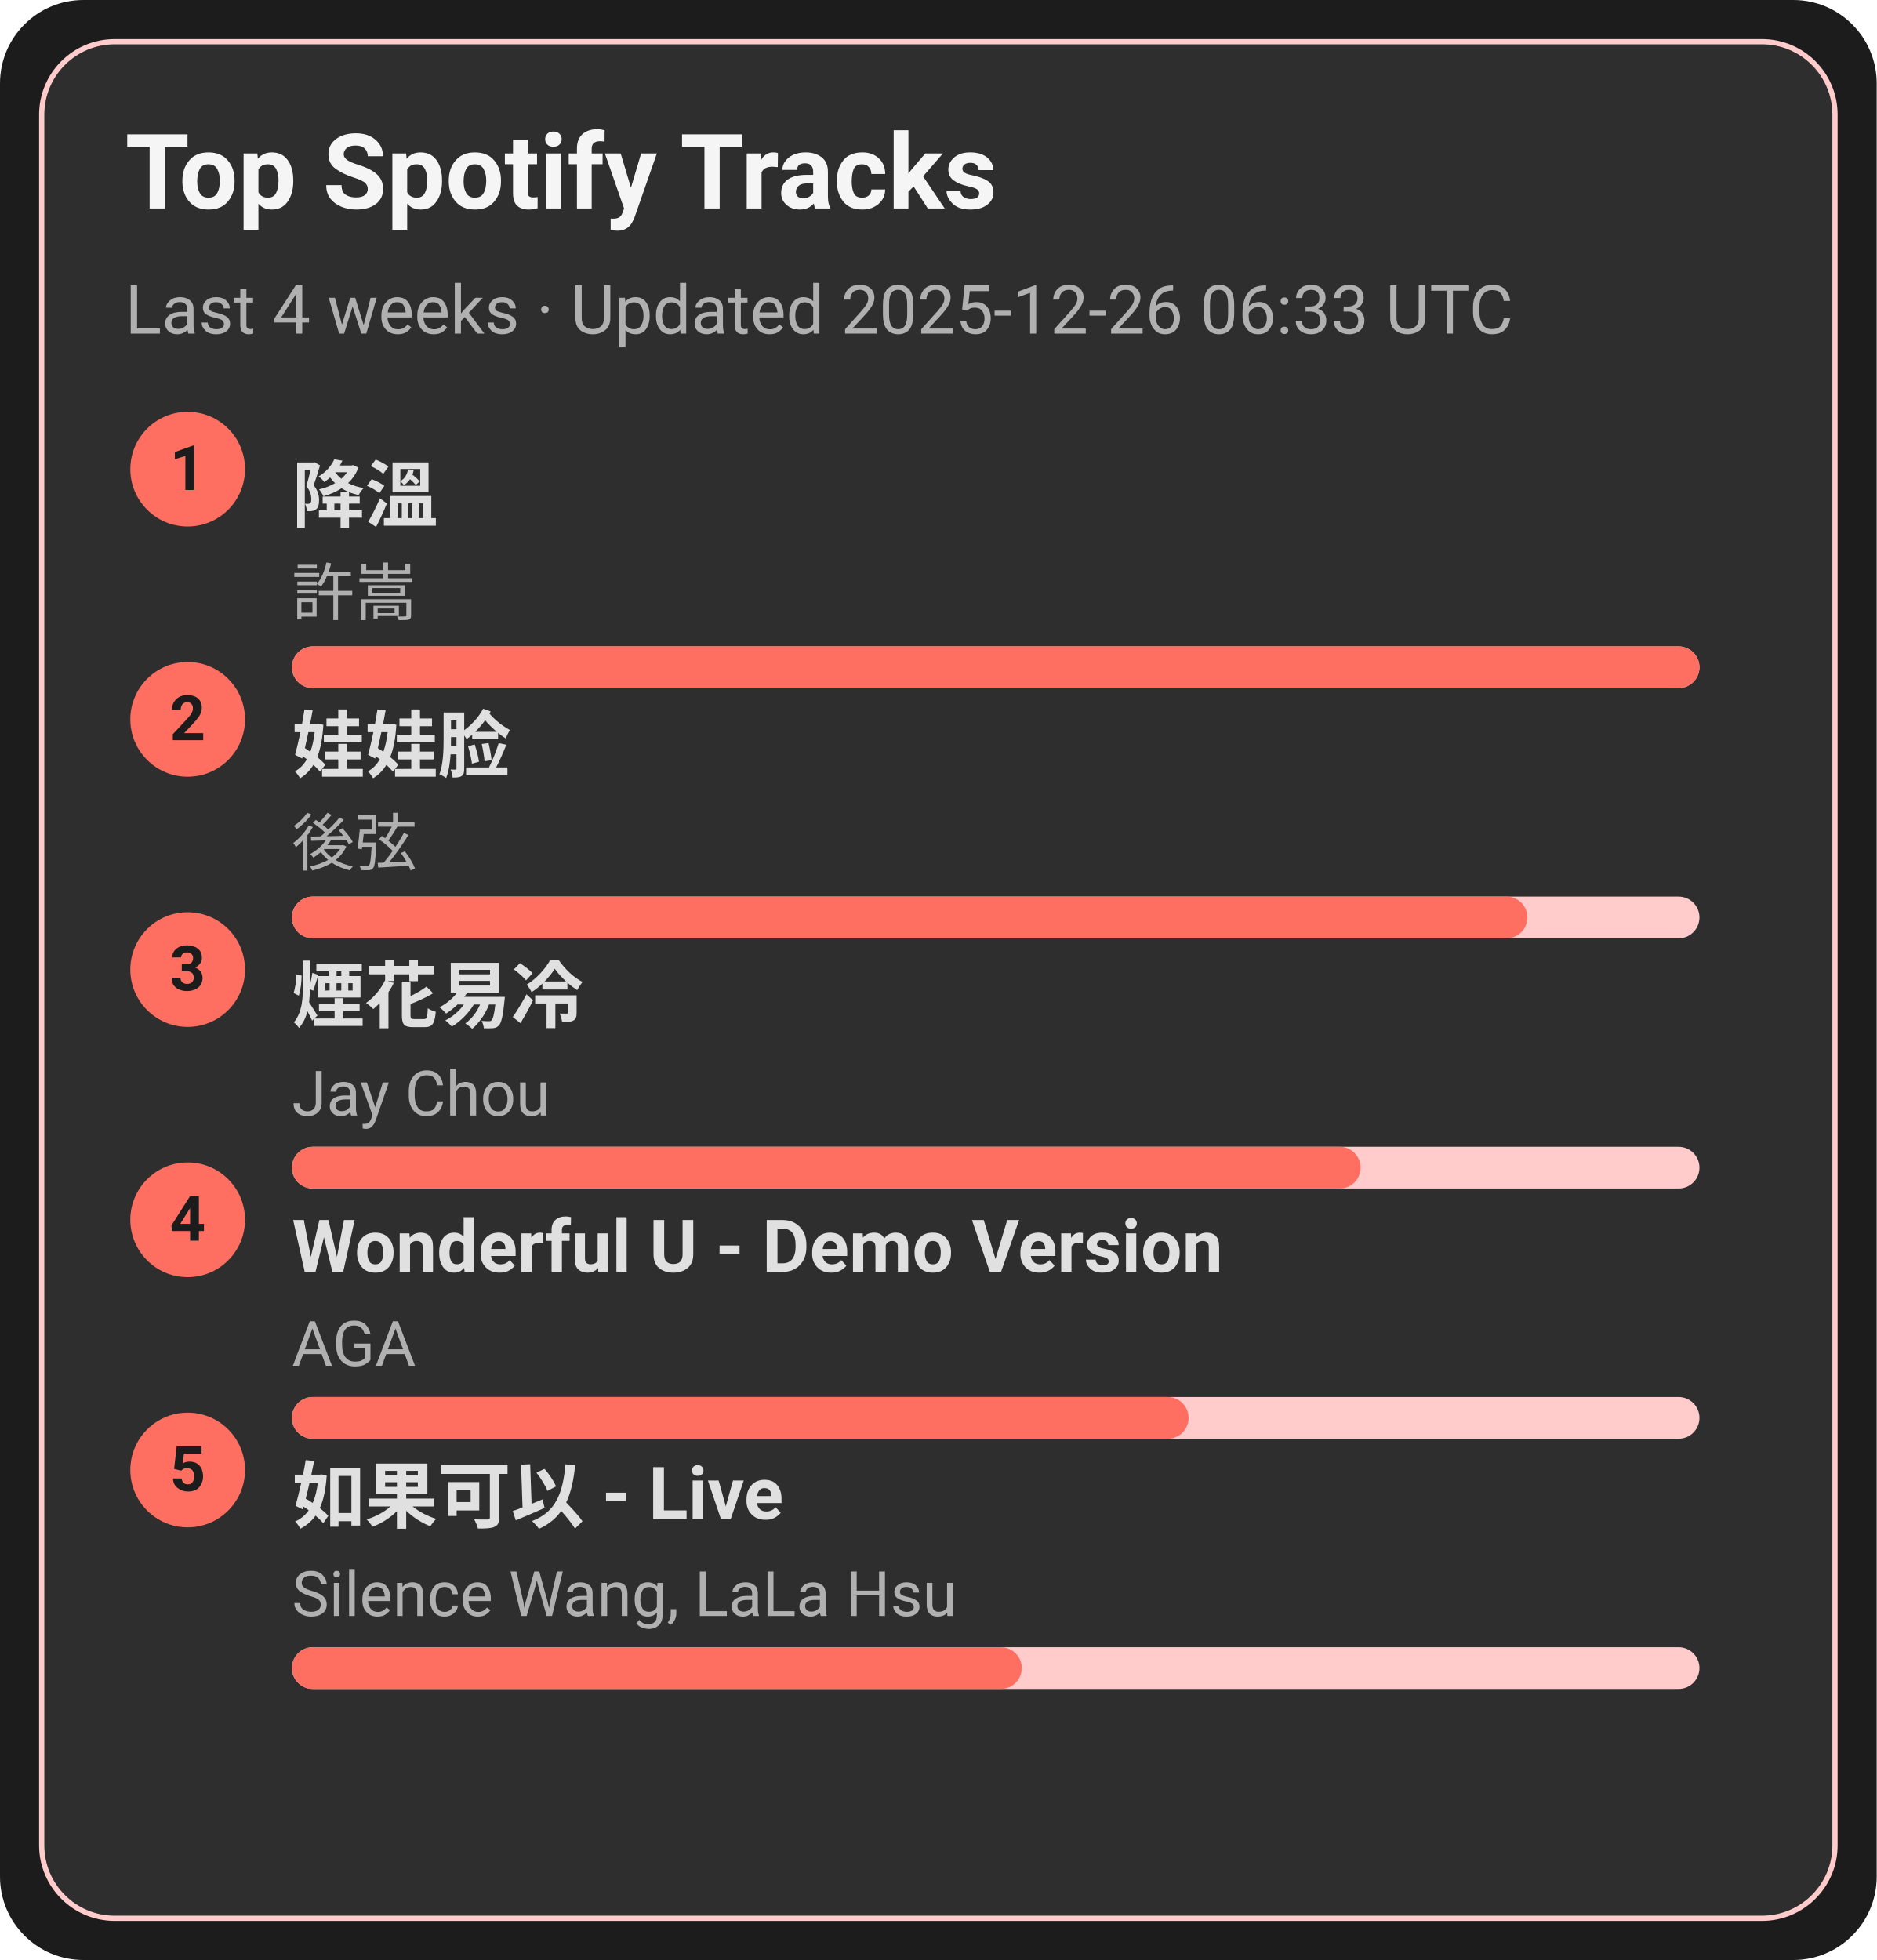
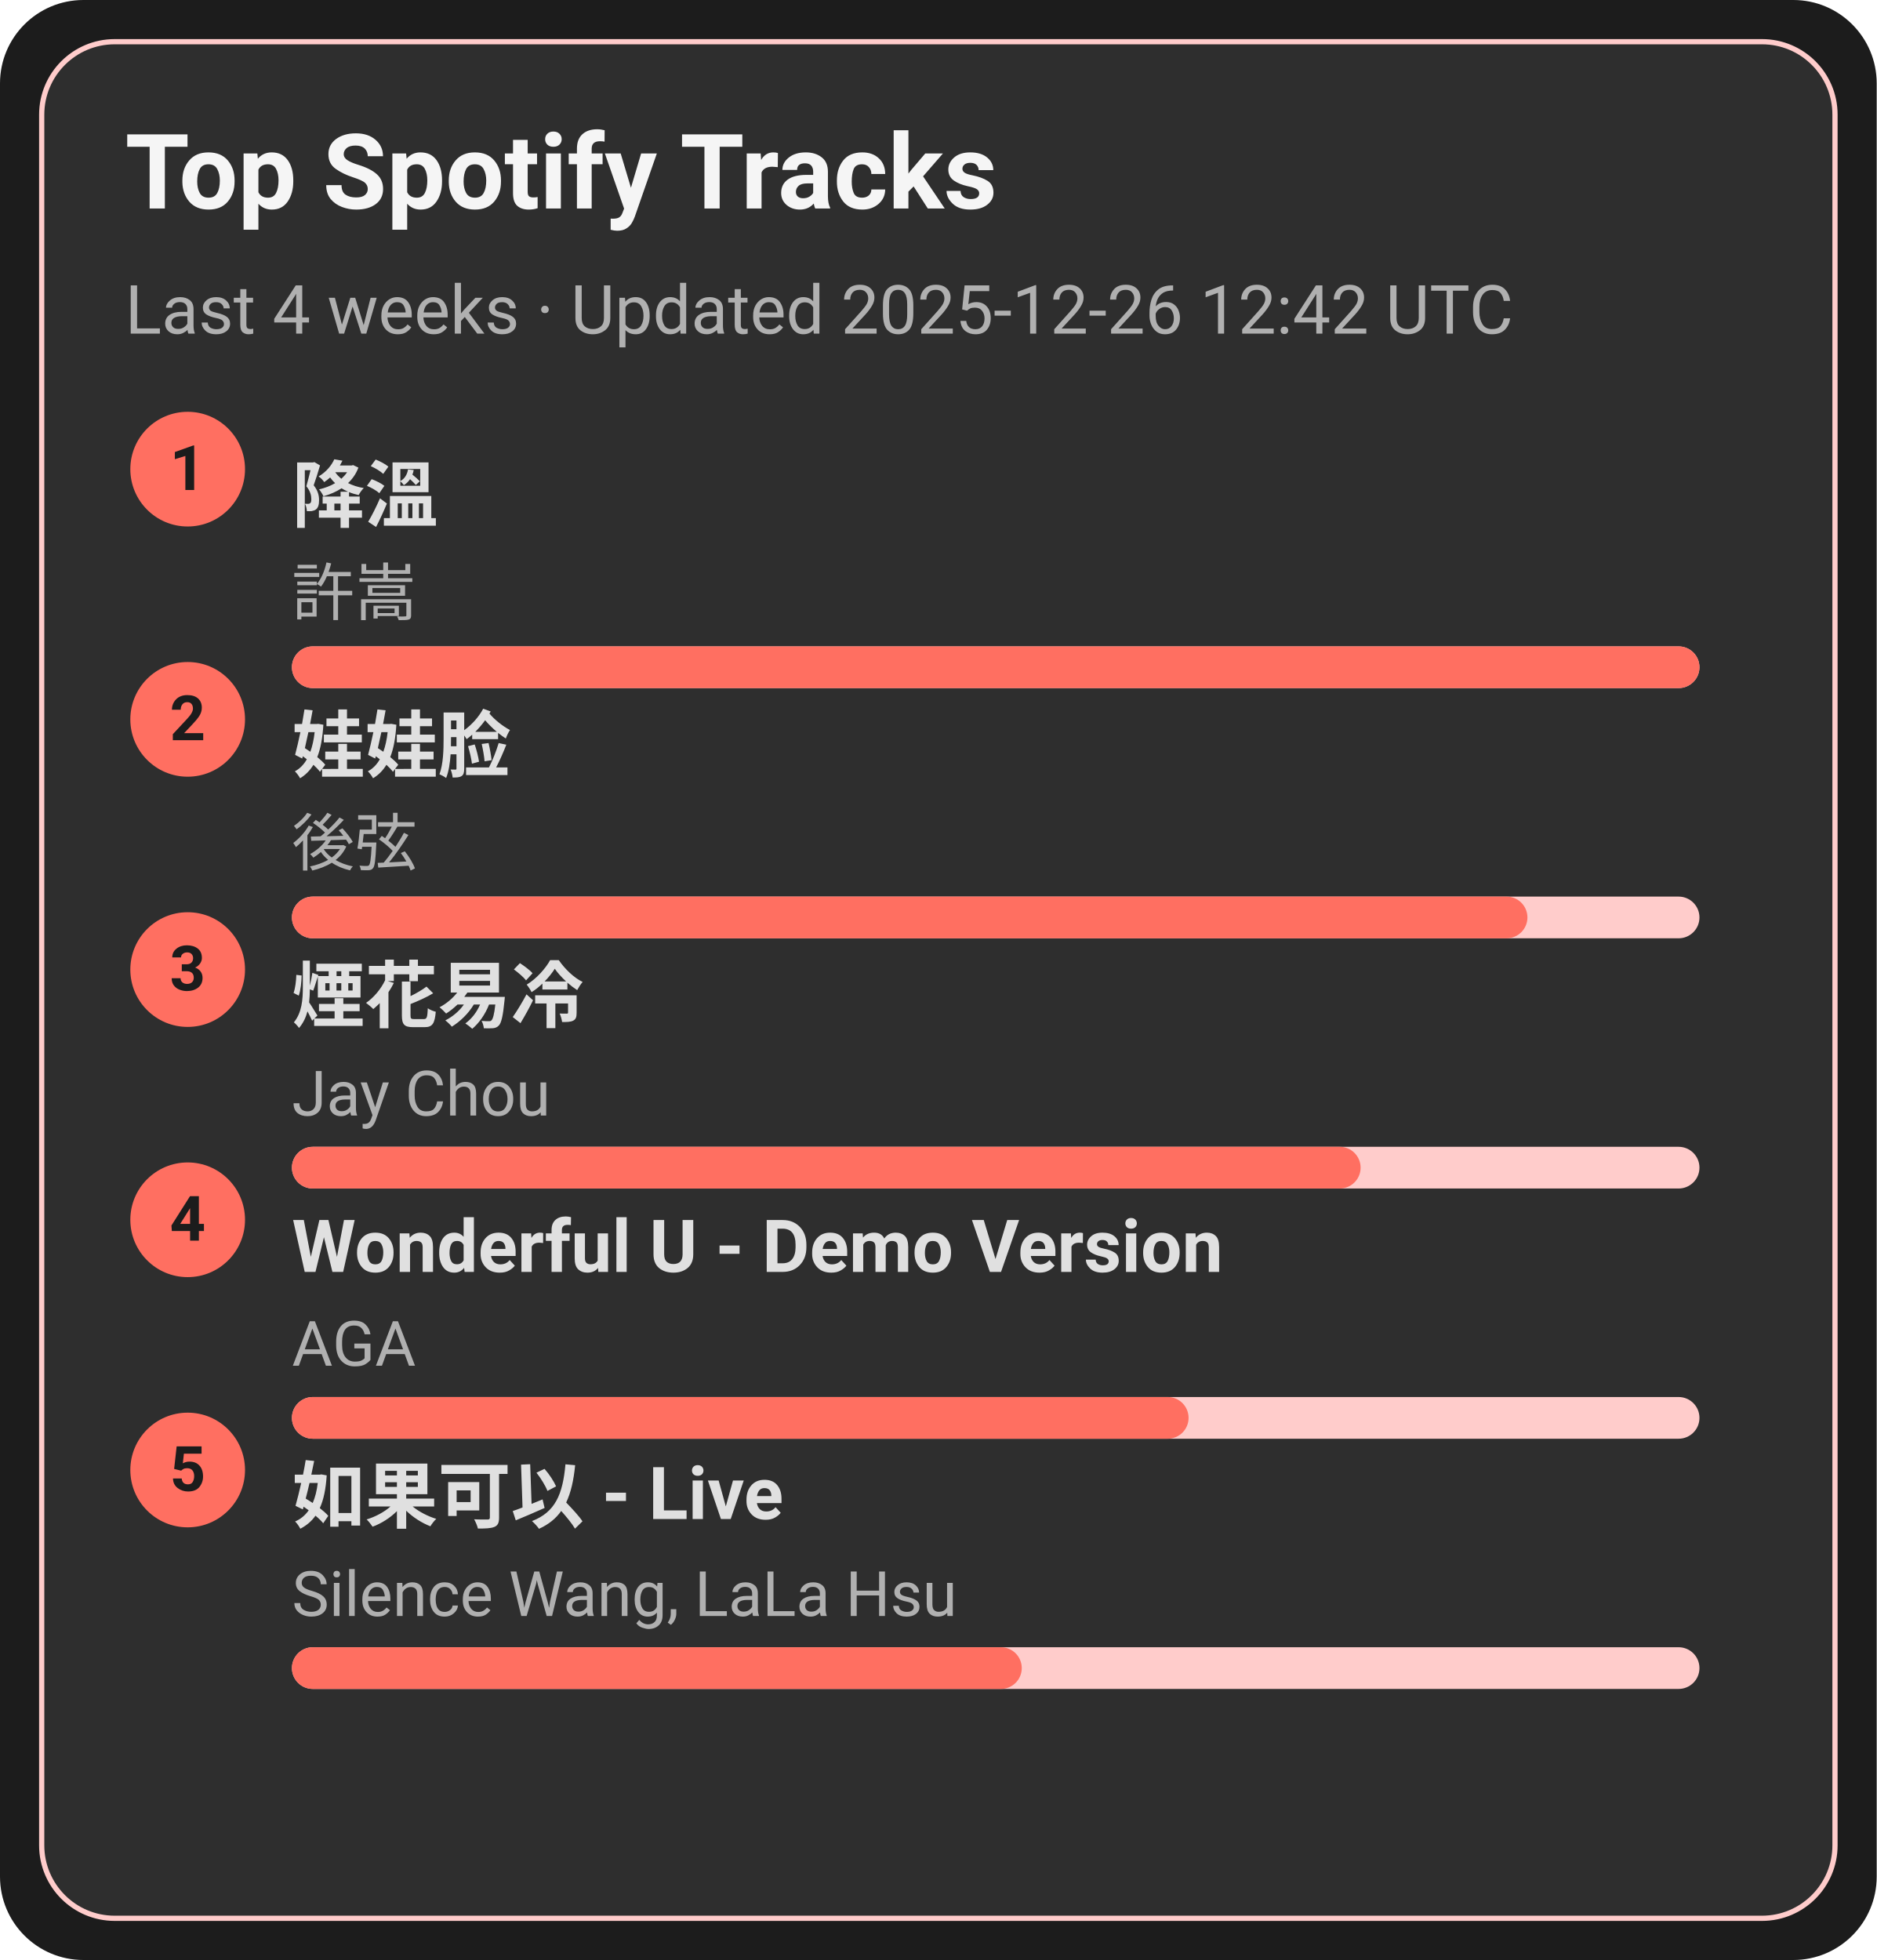
<svg xmlns="http://www.w3.org/2000/svg" width="360" height="376" viewBox="0 0 360 376">
  <style>text{font-family:-apple-system,BlinkMacSystemFont,Segoe UI,Roboto,Ubuntu,Helvetica Neue,Arial,Noto Sans,sans-serif}</style>
  <rect width="360" height="376" rx="16" fill="#1c1c1c" />
  <rect x="8" y="8" width="344" height="360" rx="14" fill="#2e2e2e" stroke="#ffcccb" />
  <text x="24" y="40" font-size="20" fill="#f5f5f5" font-weight="600">Top Spotify Tracks</text>
-   <text x="24" y="64" font-size="13" fill="#b0b0b0">Last 4 weeks · Updated 2025-12-26 06:33 UTC</text>
+   <text x="24" y="64" font-size="13" fill="#b0b0b0">Last 4 weeks · Updated 2025-12-26 12:42 UTC</text>
  <circle cx="36" cy="90" r="11" fill="#ff6f61" />
  <text x="36" y="94" text-anchor="middle" font-size="12" fill="#1c1c1c" font-weight="700">1</text>
  <a href="https://open.spotify.com/track/2q9uhrOfyOnBa3oWR1PfYT" target="_blank" rel="noopener noreferrer">
    <text x="56" y="100" font-size="14" fill="#e0e0e0" font-weight="600">降溫</text>
  </a>
  <text x="56" y="118" font-size="12" fill="#b0b0b0">許嵩</text>
  <rect x="56" y="124" width="270" height="8" rx="4" fill="#ffcccb" />
  <rect x="56" y="124" width="270" height="8" rx="4" fill="#ff6f61" />
  <circle cx="36" cy="138" r="11" fill="#ff6f61" />
  <text x="36" y="142" text-anchor="middle" font-size="12" fill="#1c1c1c" font-weight="700">2</text>
  <a href="https://open.spotify.com/track/08ouEICweFmqfgPJnRIQkE" target="_blank" rel="noopener noreferrer">
    <text x="56" y="148" font-size="14" fill="#e0e0e0" font-weight="600">娃娃脸</text>
  </a>
  <text x="56" y="166" font-size="12" fill="#b0b0b0">後弦</text>
  <rect x="56" y="172" width="270" height="8" rx="4" fill="#ffcccb" />
  <rect x="56" y="172" width="237" height="8" rx="4" fill="#ff6f61" />
  <circle cx="36" cy="186" r="11" fill="#ff6f61" />
  <text x="36" y="190" text-anchor="middle" font-size="12" fill="#1c1c1c" font-weight="700">3</text>
  <a href="https://open.spotify.com/track/24beWW0pQCJEF3IVSpIryu" target="_blank" rel="noopener noreferrer">
    <text x="56" y="196" font-size="14" fill="#e0e0e0" font-weight="600">煙花易冷</text>
  </a>
  <text x="56" y="214" font-size="12" fill="#b0b0b0">Jay Chou</text>
  <rect x="56" y="220" width="270" height="8" rx="4" fill="#ffcccb" />
  <rect x="56" y="220" width="205" height="8" rx="4" fill="#ff6f61" />
  <circle cx="36" cy="234" r="11" fill="#ff6f61" />
  <text x="36" y="238" text-anchor="middle" font-size="12" fill="#1c1c1c" font-weight="700">4</text>
  <a href="https://open.spotify.com/track/2eSNpIOFoi1Q8wxw6CycXJ" target="_blank" rel="noopener noreferrer">
    <text x="56" y="244" font-size="14" fill="#e0e0e0" font-weight="600">Wonderful U - Demo Version</text>
  </a>
  <text x="56" y="262" font-size="12" fill="#b0b0b0">AGA</text>
  <rect x="56" y="268" width="270" height="8" rx="4" fill="#ffcccb" />
  <rect x="56" y="268" width="172" height="8" rx="4" fill="#ff6f61" />
  <circle cx="36" cy="282" r="11" fill="#ff6f61" />
  <text x="36" y="286" text-anchor="middle" font-size="12" fill="#1c1c1c" font-weight="700">5</text>
  <a href="https://open.spotify.com/track/6IF65dJzfmPcX7jwDegwoo" target="_blank" rel="noopener noreferrer">
    <text x="56" y="292" font-size="14" fill="#e0e0e0" font-weight="600">如果可以 - Live</text>
  </a>
  <text x="56" y="310" font-size="12" fill="#b0b0b0">Silence Wang, LaLa Hsu</text>
  <rect x="56" y="316" width="270" height="8" rx="4" fill="#ffcccb" />
  <rect x="56" y="316" width="140" height="8" rx="4" fill="#ff6f61" />
</svg>
